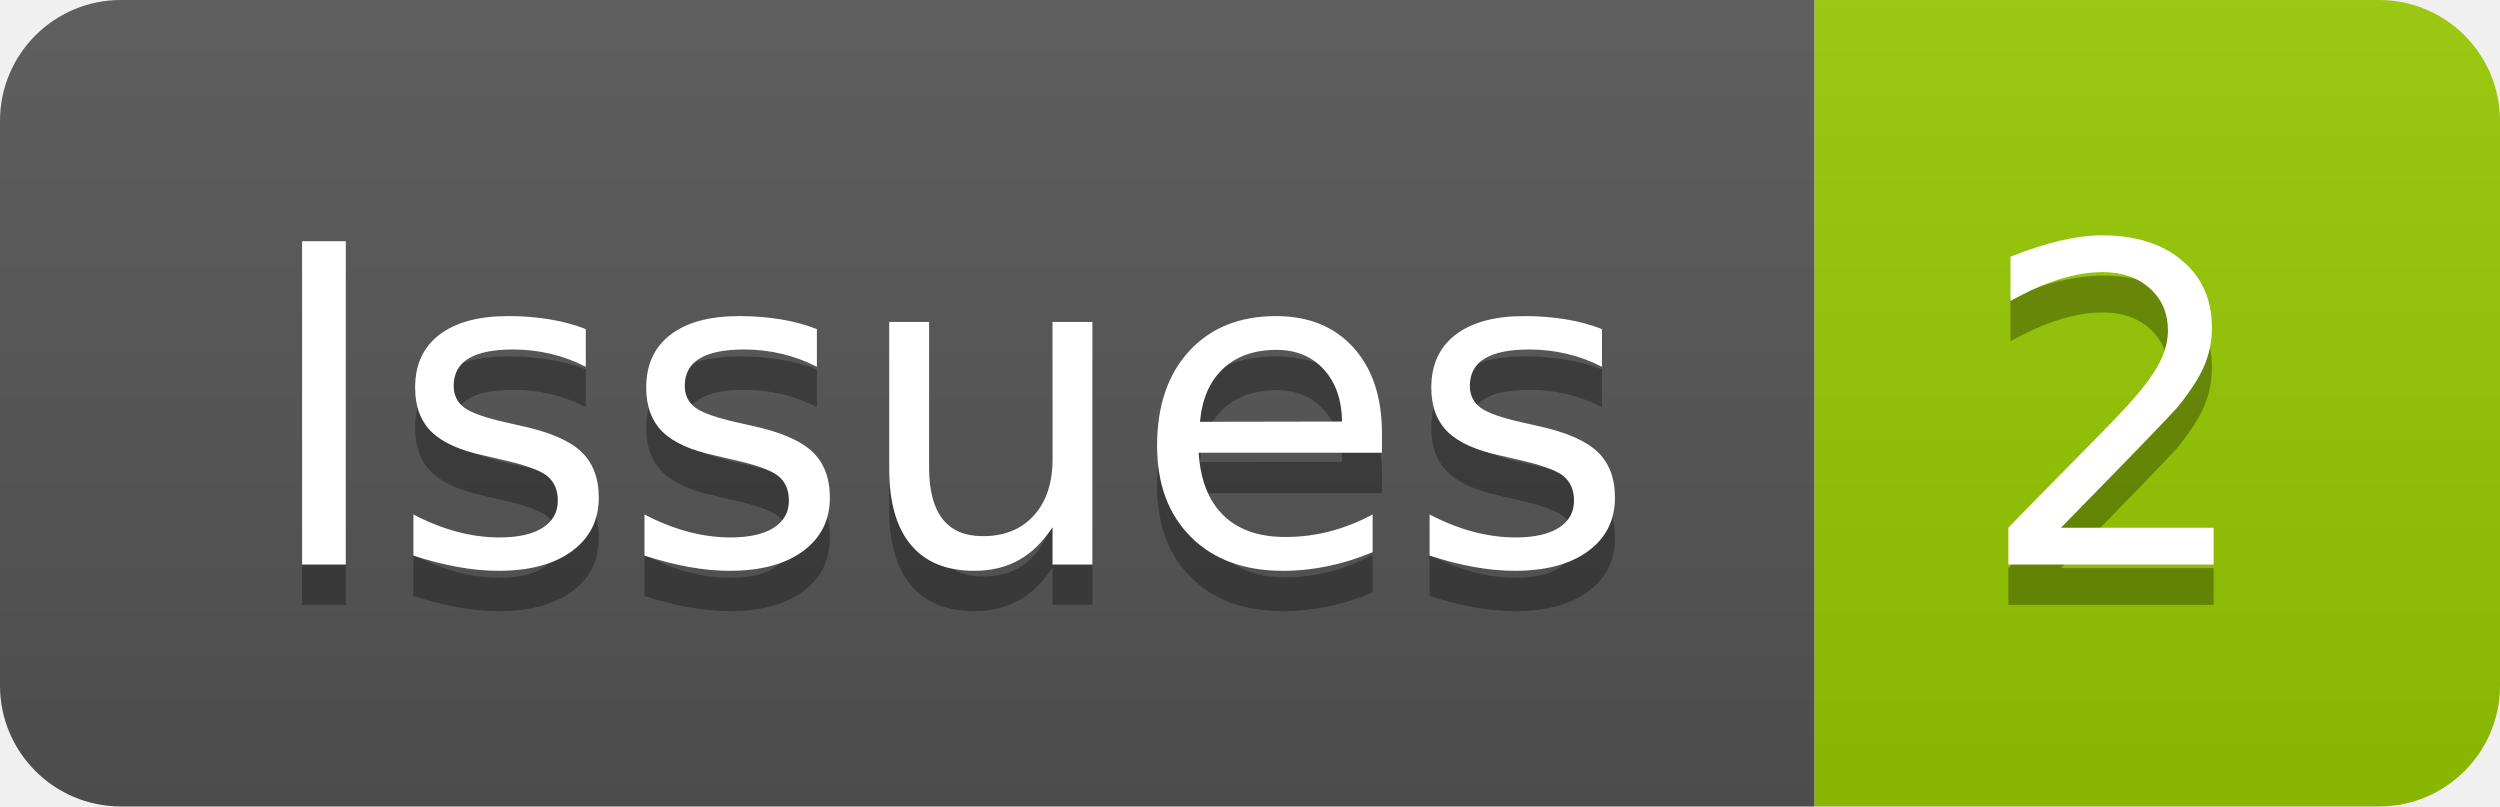
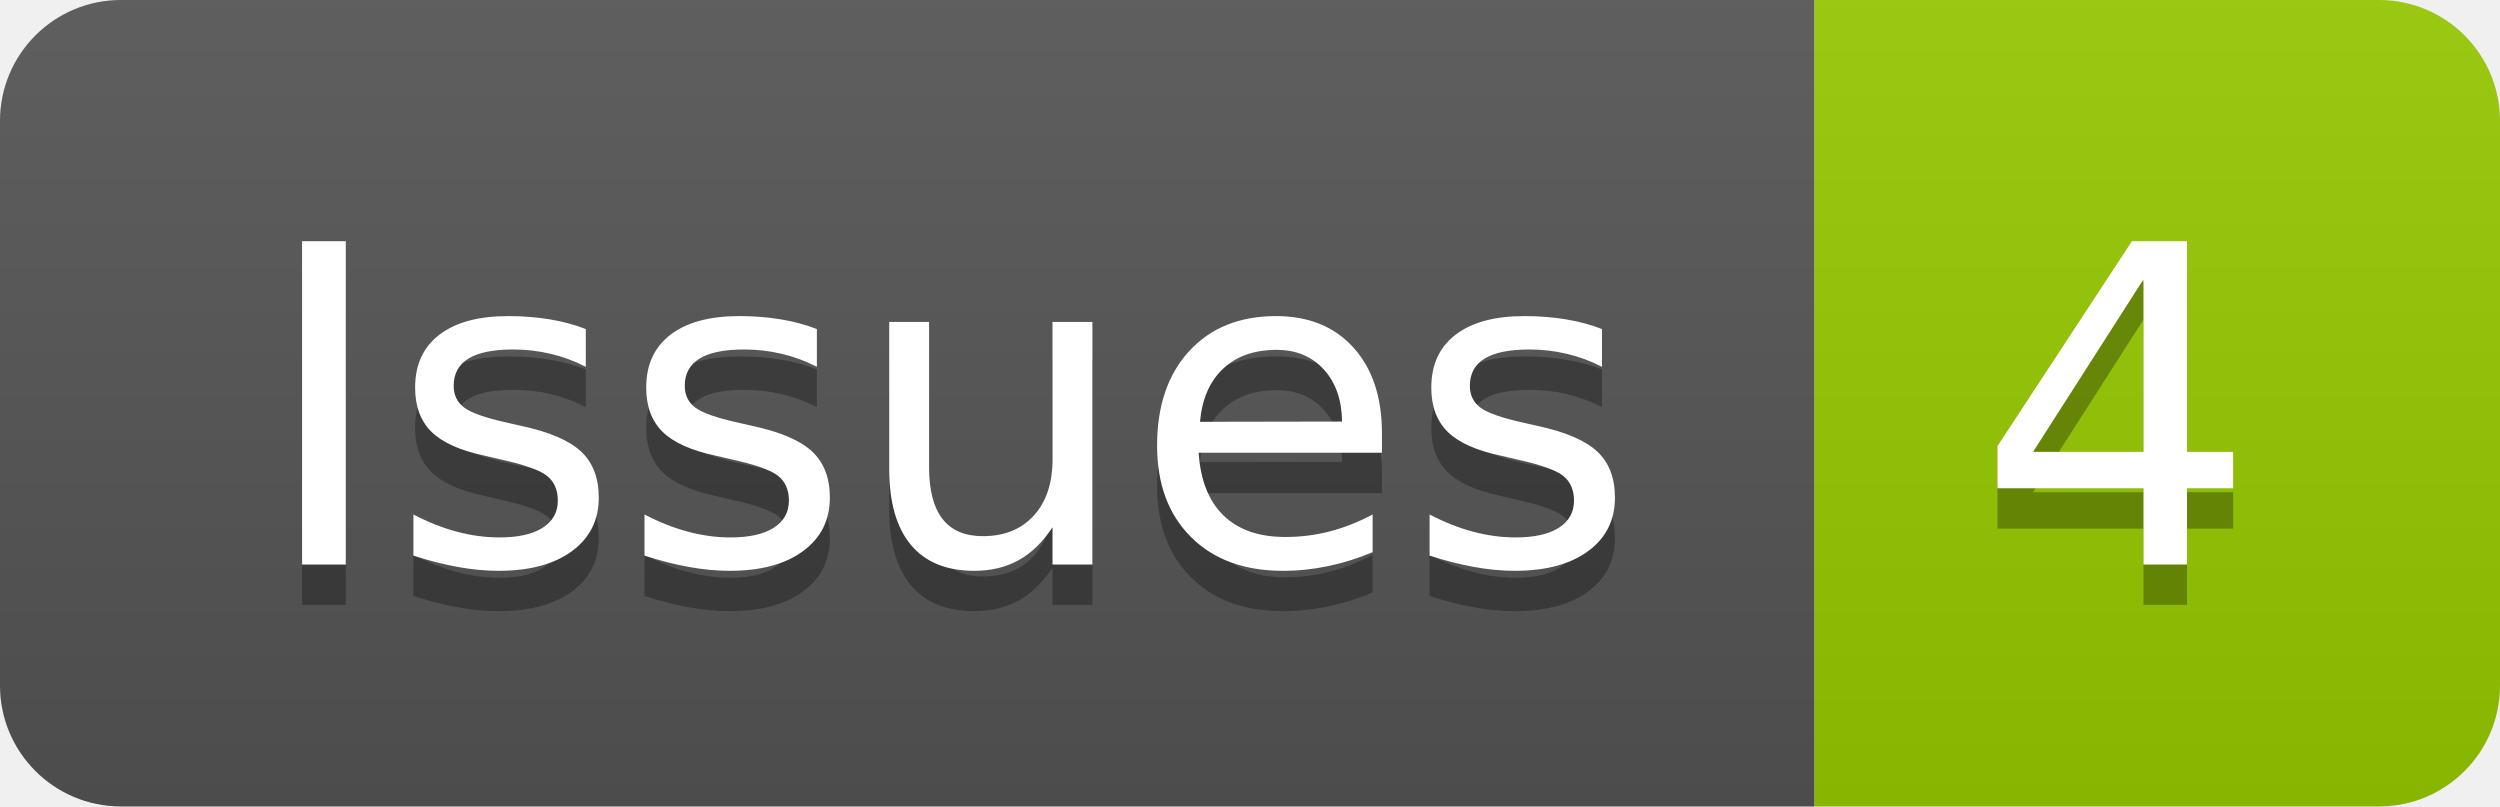
- <svg xmlns="http://www.w3.org/2000/svg" width="62" height="20" role="img" aria-label="Issues: 2">
+ <svg xmlns="http://www.w3.org/2000/svg" width="62" height="20" role="img" aria-label="Issues: 4">
  <linearGradient id="s" x2="0" y2="100%">
    <stop offset="0" stop-color="#bbb" stop-opacity=".1" />
    <stop offset="1" stop-opacity=".1" />
  </linearGradient>
  <clipPath id="r">
    <rect width="62" height="20" rx="3" fill="#fff" />
  </clipPath>
  <g clip-path="url(#r)">
    <rect width="45" height="20" fill="#555" />
    <rect x="45" width="17" height="20" fill="#97ca00" />
    <rect width="62" height="20" fill="url(#s)" />
  </g>
  <g fill="#fff" text-anchor="middle" font-family="Verdana,Geneva,DejaVu Sans,sans-serif" text-rendering="geometricPrecision" font-size="110">
    <text aria-hidden="true" x="235" y="150" fill="#010101" fill-opacity=".3" transform="scale(.1)" textLength="350">Issues</text>
    <text x="235" y="140" transform="scale(.1)" fill="#fff" textLength="350">Issues</text>
-     <text aria-hidden="true" x="525" y="150" fill="#010101" fill-opacity=".3" transform="scale(.1)" textLength="70">2</text>
-     <text x="525" y="140" transform="scale(.1)" fill="#fff" textLength="70">2</text>
+     <text aria-hidden="true" x="525" y="150" fill="#010101" fill-opacity=".3" transform="scale(.1)" textLength="70">4</text>
+     <text x="525" y="140" transform="scale(.1)" fill="#fff" textLength="70">4</text>
  </g>
</svg>
